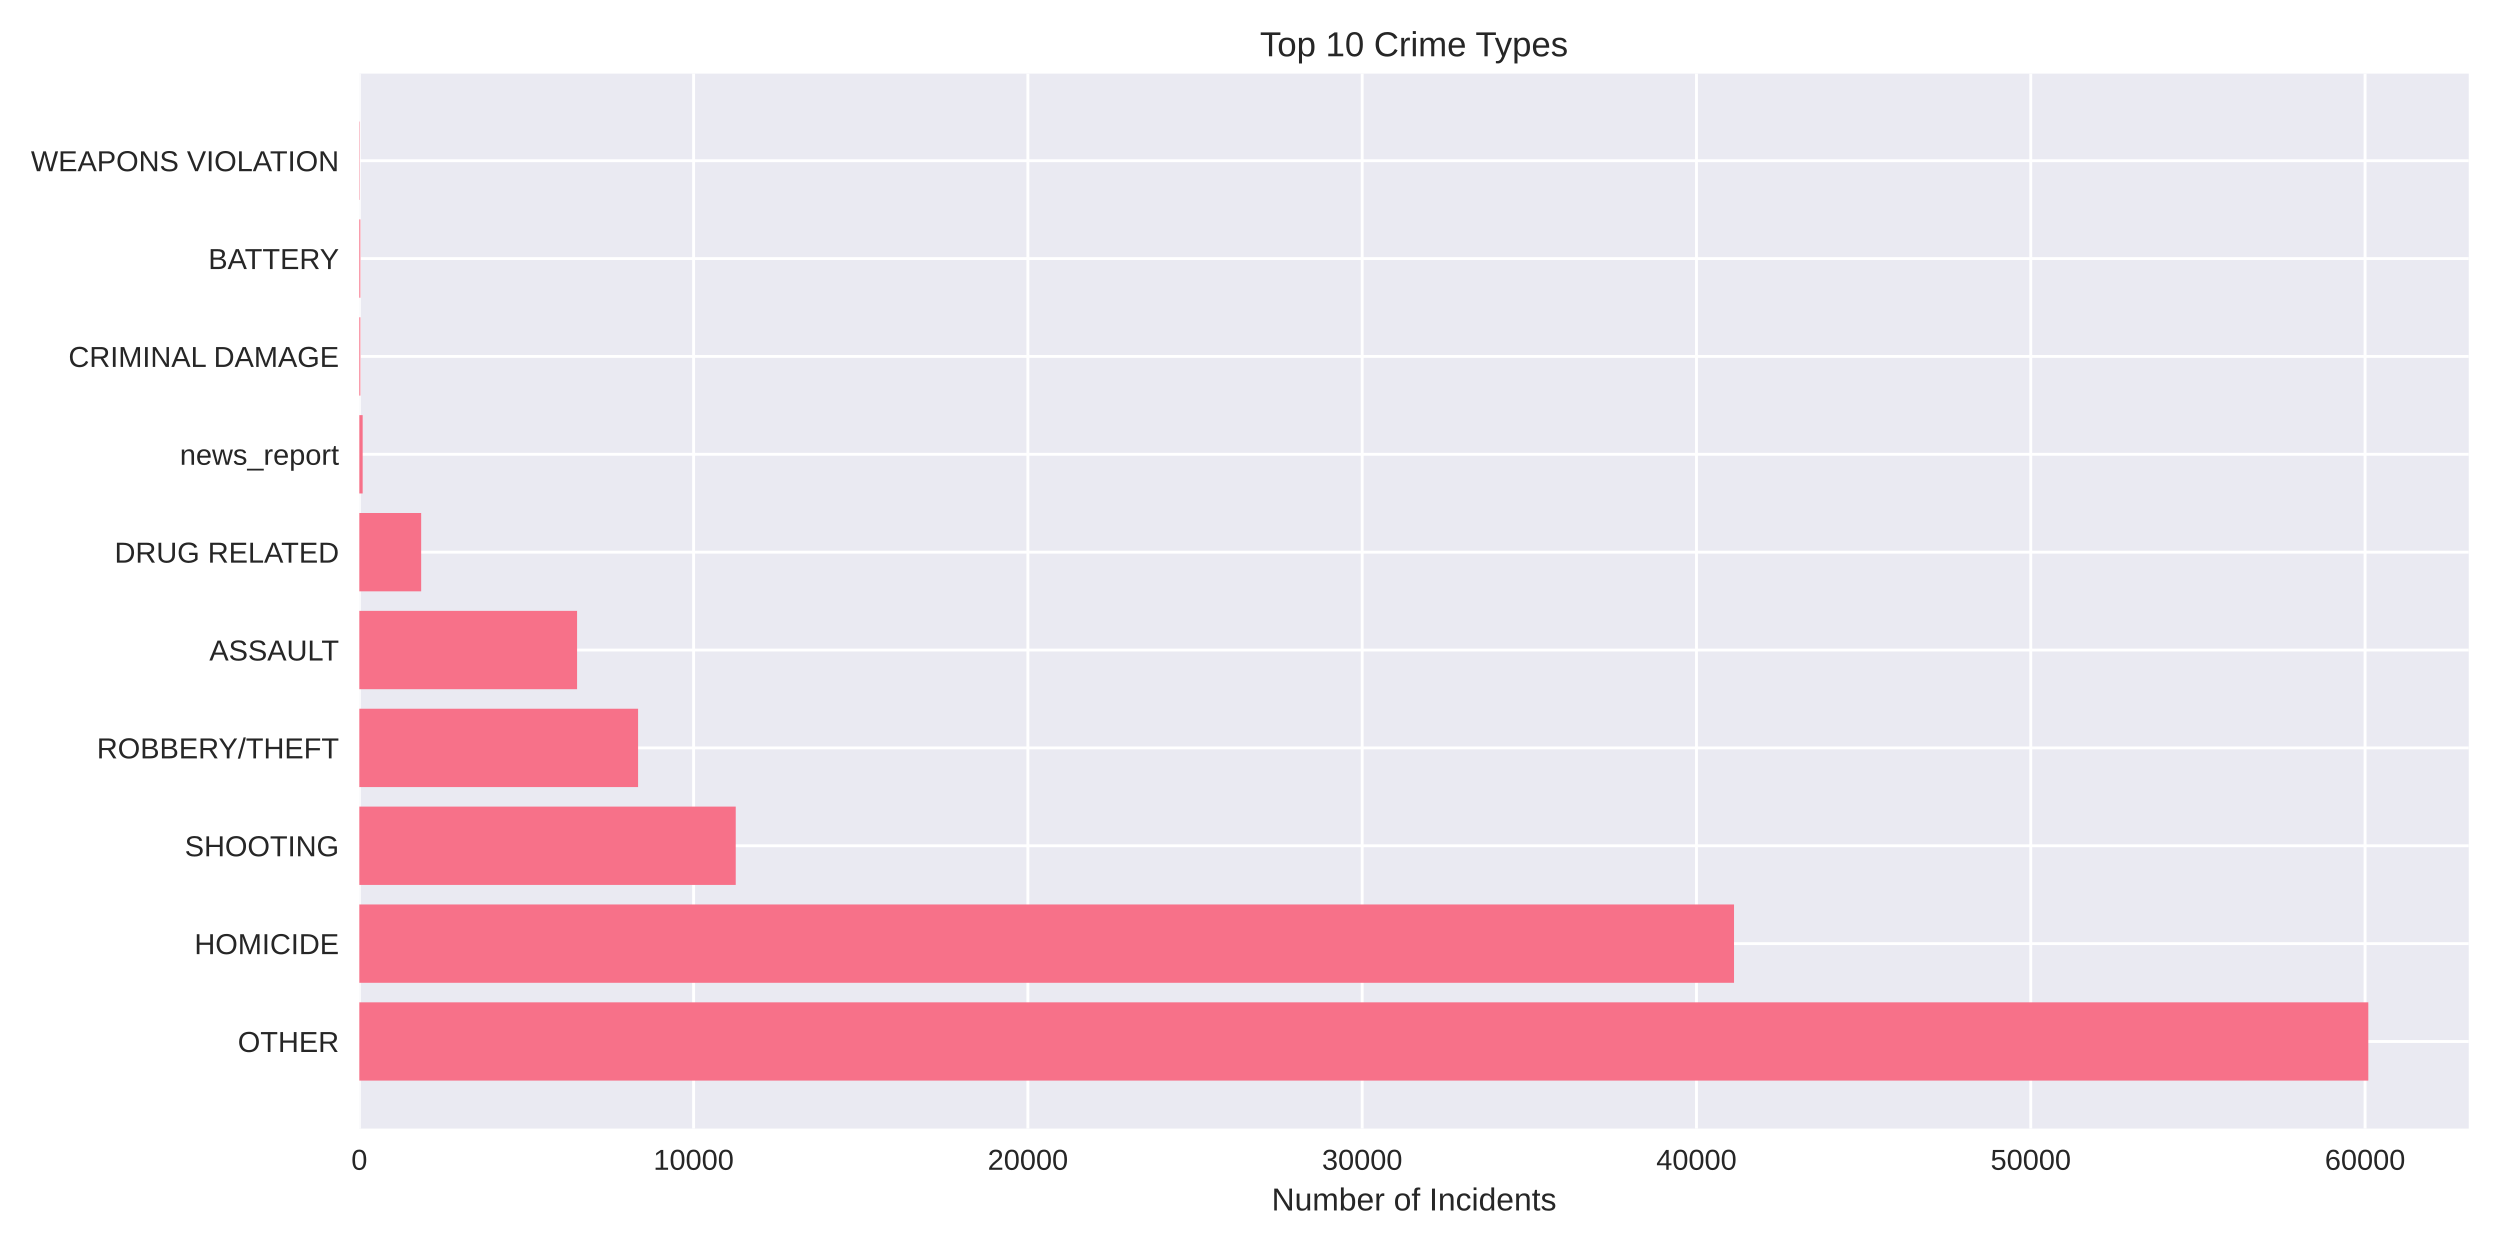
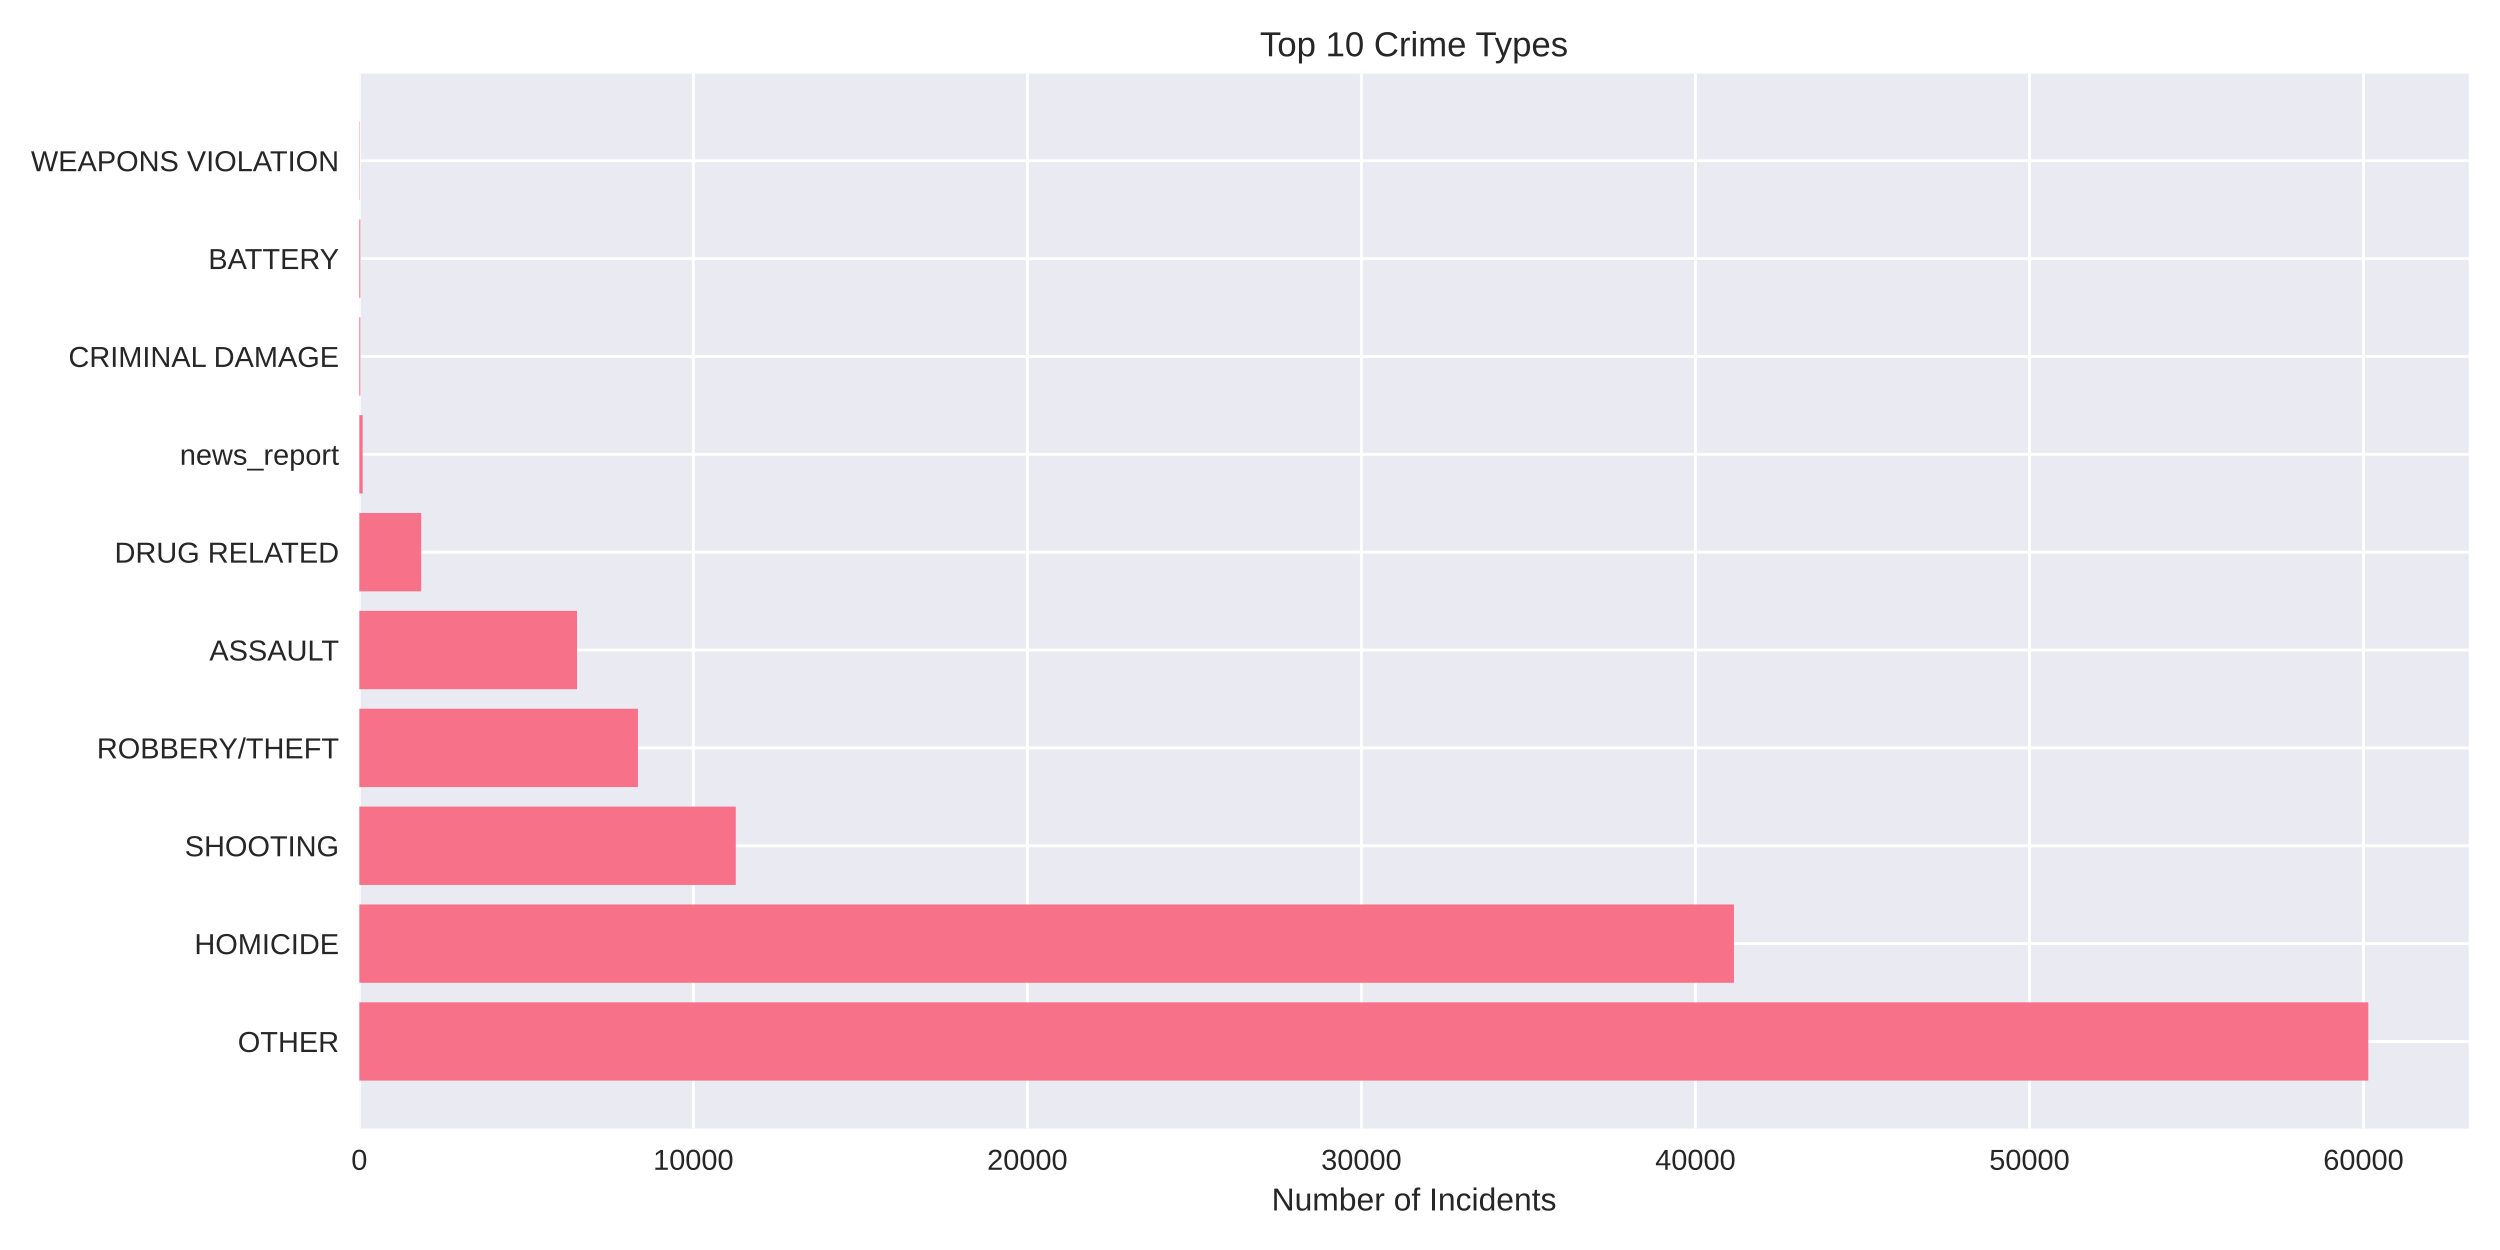
<svg xmlns="http://www.w3.org/2000/svg" width="864pt" height="432pt" viewBox="0 0 864 432" version="1.1">
  <defs>
    <style type="text/css">*{stroke-linejoin: round; stroke-linecap: butt}</style>
  </defs>
  <g id="figure_1">
    <g id="patch_1">
      <path d="M 0 432  L 864 432  L 864 0  L 0 0  z " style="fill: #ffffff" />
    </g>
    <g id="axes_1">
      <g id="patch_2">
        <path d="M 124.18 390.04  L 853.2 390.04  L 853.2 25.44  L 124.18 25.44  z " style="fill: #eaeaf2" />
      </g>
      <g id="matplotlib.axis_1">
        <g id="xtick_1">
          <g id="line2d_1">
-             <path d="M 124.18 390.04  L 124.18 25.44  " clip-path="url(#paacc0ef9c1)" style="fill: none; stroke: #ffffff; stroke-linecap: round" />
+             <path d="M 124.18 390.04  L 124.18 25.44  " clip-path="url(#p13b56c097d)" style="fill: none; stroke: #ffffff; stroke-linecap: round" />
          </g>
          <g id="line2d_2" />
          <g id="text_1">
            <text style="fill: #262626; font: 10px 'Arial', 'Liberation Sans', 'DejaVu Sans', 'Bitstream Vera Sans', sans-serif; text-anchor: middle" x="124.18" y="404.287" transform="rotate(-0 124.18 404.2869)">0</text>
          </g>
        </g>
        <g id="xtick_2">
          <g id="line2d_3">
-             <path d="M 239.711 390.04  L 239.711 25.44  " clip-path="url(#paacc0ef9c1)" style="fill: none; stroke: #ffffff; stroke-linecap: round" />
+             <path d="M 239.62 390.04  L 239.62 25.44  " clip-path="url(#p13b56c097d)" style="fill: none; stroke: #ffffff; stroke-linecap: round" />
          </g>
          <g id="line2d_4" />
          <g id="text_2">
-             <text style="fill: #262626; font: 10px 'Arial', 'Liberation Sans', 'DejaVu Sans', 'Bitstream Vera Sans', sans-serif; text-anchor: middle" x="239.711" y="404.287" transform="rotate(-0 239.7107 404.2869)">10000</text>
+             <text style="fill: #262626; font: 10px 'Arial', 'Liberation Sans', 'DejaVu Sans', 'Bitstream Vera Sans', sans-serif; text-anchor: middle" x="239.62" y="404.287" transform="rotate(-0 239.6204 404.2869)">10000</text>
          </g>
        </g>
        <g id="xtick_3">
          <g id="line2d_5">
-             <path d="M 355.241 390.04  L 355.241 25.44  " clip-path="url(#paacc0ef9c1)" style="fill: none; stroke: #ffffff; stroke-linecap: round" />
+             <path d="M 355.061 390.04  L 355.061 25.44  " clip-path="url(#p13b56c097d)" style="fill: none; stroke: #ffffff; stroke-linecap: round" />
          </g>
          <g id="line2d_6" />
          <g id="text_3">
-             <text style="fill: #262626; font: 10px 'Arial', 'Liberation Sans', 'DejaVu Sans', 'Bitstream Vera Sans', sans-serif; text-anchor: middle" x="355.241" y="404.287" transform="rotate(-0 355.2414 404.2869)">20000</text>
+             <text style="fill: #262626; font: 10px 'Arial', 'Liberation Sans', 'DejaVu Sans', 'Bitstream Vera Sans', sans-serif; text-anchor: middle" x="355.061" y="404.287" transform="rotate(-0 355.0608 404.2869)">20000</text>
          </g>
        </g>
        <g id="xtick_4">
          <g id="line2d_7">
-             <path d="M 470.772 390.04  L 470.772 25.44  " clip-path="url(#paacc0ef9c1)" style="fill: none; stroke: #ffffff; stroke-linecap: round" />
+             <path d="M 470.501 390.04  L 470.501 25.44  " clip-path="url(#p13b56c097d)" style="fill: none; stroke: #ffffff; stroke-linecap: round" />
          </g>
          <g id="line2d_8" />
          <g id="text_4">
-             <text style="fill: #262626; font: 10px 'Arial', 'Liberation Sans', 'DejaVu Sans', 'Bitstream Vera Sans', sans-serif; text-anchor: middle" x="470.772" y="404.287" transform="rotate(-0 470.7721 404.2869)">30000</text>
+             <text style="fill: #262626; font: 10px 'Arial', 'Liberation Sans', 'DejaVu Sans', 'Bitstream Vera Sans', sans-serif; text-anchor: middle" x="470.501" y="404.287" transform="rotate(-0 470.5012 404.2869)">30000</text>
          </g>
        </g>
        <g id="xtick_5">
          <g id="line2d_9">
-             <path d="M 586.303 390.04  L 586.303 25.44  " clip-path="url(#paacc0ef9c1)" style="fill: none; stroke: #ffffff; stroke-linecap: round" />
+             <path d="M 585.942 390.04  L 585.942 25.44  " clip-path="url(#p13b56c097d)" style="fill: none; stroke: #ffffff; stroke-linecap: round" />
          </g>
          <g id="line2d_10" />
          <g id="text_5">
-             <text style="fill: #262626; font: 10px 'Arial', 'Liberation Sans', 'DejaVu Sans', 'Bitstream Vera Sans', sans-serif; text-anchor: middle" x="586.303" y="404.287" transform="rotate(-0 586.3027 404.2869)">40000</text>
+             <text style="fill: #262626; font: 10px 'Arial', 'Liberation Sans', 'DejaVu Sans', 'Bitstream Vera Sans', sans-serif; text-anchor: middle" x="585.942" y="404.287" transform="rotate(-0 585.9416 404.2869)">40000</text>
          </g>
        </g>
        <g id="xtick_6">
          <g id="line2d_11">
-             <path d="M 701.833 390.04  L 701.833 25.44  " clip-path="url(#paacc0ef9c1)" style="fill: none; stroke: #ffffff; stroke-linecap: round" />
+             <path d="M 701.382 390.04  L 701.382 25.44  " clip-path="url(#p13b56c097d)" style="fill: none; stroke: #ffffff; stroke-linecap: round" />
          </g>
          <g id="line2d_12" />
          <g id="text_6">
-             <text style="fill: #262626; font: 10px 'Arial', 'Liberation Sans', 'DejaVu Sans', 'Bitstream Vera Sans', sans-serif; text-anchor: middle" x="701.833" y="404.287" transform="rotate(-0 701.8334 404.2869)">50000</text>
+             <text style="fill: #262626; font: 10px 'Arial', 'Liberation Sans', 'DejaVu Sans', 'Bitstream Vera Sans', sans-serif; text-anchor: middle" x="701.382" y="404.287" transform="rotate(-0 701.382 404.2869)">50000</text>
          </g>
        </g>
        <g id="xtick_7">
          <g id="line2d_13">
-             <path d="M 817.364 390.04  L 817.364 25.44  " clip-path="url(#paacc0ef9c1)" style="fill: none; stroke: #ffffff; stroke-linecap: round" />
+             <path d="M 816.822 390.04  L 816.822 25.44  " clip-path="url(#p13b56c097d)" style="fill: none; stroke: #ffffff; stroke-linecap: round" />
          </g>
          <g id="line2d_14" />
          <g id="text_7">
-             <text style="fill: #262626; font: 10px 'Arial', 'Liberation Sans', 'DejaVu Sans', 'Bitstream Vera Sans', sans-serif; text-anchor: middle" x="817.364" y="404.287" transform="rotate(-0 817.3641 404.2869)">60000</text>
+             <text style="fill: #262626; font: 10px 'Arial', 'Liberation Sans', 'DejaVu Sans', 'Bitstream Vera Sans', sans-serif; text-anchor: middle" x="816.822" y="404.287" transform="rotate(-0 816.8224 404.2869)">60000</text>
          </g>
        </g>
        <g id="text_8">
          <text style="fill: #262626; font: 11px 'Arial', 'Liberation Sans', 'DejaVu Sans', 'Bitstream Vera Sans', sans-serif; text-anchor: middle" x="488.69" y="418.333" transform="rotate(-0 488.69 418.3334)">Number of Incidents</text>
        </g>
      </g>
      <g id="matplotlib.axis_2">
        <g id="ytick_1">
          <g id="line2d_15">
-             <path d="M 124.18 359.939  L 853.2 359.939  " clip-path="url(#paacc0ef9c1)" style="fill: none; stroke: #ffffff; stroke-linecap: round" />
+             <path d="M 124.18 359.939  L 853.2 359.939  " clip-path="url(#p13b56c097d)" style="fill: none; stroke: #ffffff; stroke-linecap: round" />
          </g>
          <g id="line2d_16" />
          <g id="text_9">
            <text style="fill: #262626; font: 10px 'Arial', 'Liberation Sans', 'DejaVu Sans', 'Bitstream Vera Sans', sans-serif; text-anchor: end" x="117.18" y="363.562" transform="rotate(-0 117.18 363.562)">OTHER</text>
          </g>
        </g>
        <g id="ytick_2">
          <g id="line2d_17">
-             <path d="M 124.18 326.117  L 853.2 326.117  " clip-path="url(#paacc0ef9c1)" style="fill: none; stroke: #ffffff; stroke-linecap: round" />
+             <path d="M 124.18 326.117  L 853.2 326.117  " clip-path="url(#p13b56c097d)" style="fill: none; stroke: #ffffff; stroke-linecap: round" />
          </g>
          <g id="line2d_18" />
          <g id="text_10">
            <text style="fill: #262626; font: 10px 'Arial', 'Liberation Sans', 'DejaVu Sans', 'Bitstream Vera Sans', sans-serif; text-anchor: end" x="117.18" y="329.74" transform="rotate(-0 117.18 329.7401)">HOMICIDE</text>
          </g>
        </g>
        <g id="ytick_3">
          <g id="line2d_19">
-             <path d="M 124.18 292.295  L 853.2 292.295  " clip-path="url(#paacc0ef9c1)" style="fill: none; stroke: #ffffff; stroke-linecap: round" />
+             <path d="M 124.18 292.295  L 853.2 292.295  " clip-path="url(#p13b56c097d)" style="fill: none; stroke: #ffffff; stroke-linecap: round" />
          </g>
          <g id="line2d_20" />
          <g id="text_11">
            <text style="fill: #262626; font: 10px 'Arial', 'Liberation Sans', 'DejaVu Sans', 'Bitstream Vera Sans', sans-serif; text-anchor: end" x="117.18" y="295.918" transform="rotate(-0 117.18 295.9182)">SHOOTING</text>
          </g>
        </g>
        <g id="ytick_4">
          <g id="line2d_21">
-             <path d="M 124.18 258.473  L 853.2 258.473  " clip-path="url(#paacc0ef9c1)" style="fill: none; stroke: #ffffff; stroke-linecap: round" />
+             <path d="M 124.18 258.473  L 853.2 258.473  " clip-path="url(#p13b56c097d)" style="fill: none; stroke: #ffffff; stroke-linecap: round" />
          </g>
          <g id="line2d_22" />
          <g id="text_12">
            <text style="fill: #262626; font: 10px 'Arial', 'Liberation Sans', 'DejaVu Sans', 'Bitstream Vera Sans', sans-serif; text-anchor: end" x="117.18" y="262.096" transform="rotate(-0 117.18 262.0963)">ROBBERY/THEFT</text>
          </g>
        </g>
        <g id="ytick_5">
          <g id="line2d_23">
-             <path d="M 124.18 224.651  L 853.2 224.651  " clip-path="url(#paacc0ef9c1)" style="fill: none; stroke: #ffffff; stroke-linecap: round" />
+             <path d="M 124.18 224.651  L 853.2 224.651  " clip-path="url(#p13b56c097d)" style="fill: none; stroke: #ffffff; stroke-linecap: round" />
          </g>
          <g id="line2d_24" />
          <g id="text_13">
            <text style="fill: #262626; font: 10px 'Arial', 'Liberation Sans', 'DejaVu Sans', 'Bitstream Vera Sans', sans-serif; text-anchor: end" x="117.18" y="228.274" transform="rotate(-0 117.18 228.2744)">ASSAULT</text>
          </g>
        </g>
        <g id="ytick_6">
          <g id="line2d_25">
-             <path d="M 124.18 190.829  L 853.2 190.829  " clip-path="url(#paacc0ef9c1)" style="fill: none; stroke: #ffffff; stroke-linecap: round" />
+             <path d="M 124.18 190.829  L 853.2 190.829  " clip-path="url(#p13b56c097d)" style="fill: none; stroke: #ffffff; stroke-linecap: round" />
          </g>
          <g id="line2d_26" />
          <g id="text_14">
            <text style="fill: #262626; font: 10px 'Arial', 'Liberation Sans', 'DejaVu Sans', 'Bitstream Vera Sans', sans-serif; text-anchor: end" x="117.18" y="194.452" transform="rotate(-0 117.18 194.4525)">DRUG RELATED</text>
          </g>
        </g>
        <g id="ytick_7">
          <g id="line2d_27">
-             <path d="M 124.18 157.007  L 853.2 157.007  " clip-path="url(#paacc0ef9c1)" style="fill: none; stroke: #ffffff; stroke-linecap: round" />
+             <path d="M 124.18 157.007  L 853.2 157.007  " clip-path="url(#p13b56c097d)" style="fill: none; stroke: #ffffff; stroke-linecap: round" />
          </g>
          <g id="line2d_28" />
          <g id="text_15">
            <text style="fill: #262626; font: 10px 'Arial', 'Liberation Sans', 'DejaVu Sans', 'Bitstream Vera Sans', sans-serif; text-anchor: end" x="117.18" y="160.631" transform="rotate(-0 117.18 160.6306)">news_report</text>
          </g>
        </g>
        <g id="ytick_8">
          <g id="line2d_29">
-             <path d="M 124.18 123.185  L 853.2 123.185  " clip-path="url(#paacc0ef9c1)" style="fill: none; stroke: #ffffff; stroke-linecap: round" />
+             <path d="M 124.18 123.185  L 853.2 123.185  " clip-path="url(#p13b56c097d)" style="fill: none; stroke: #ffffff; stroke-linecap: round" />
          </g>
          <g id="line2d_30" />
          <g id="text_16">
            <text style="fill: #262626; font: 10px 'Arial', 'Liberation Sans', 'DejaVu Sans', 'Bitstream Vera Sans', sans-serif; text-anchor: end" x="117.18" y="126.809" transform="rotate(-0 117.18 126.8087)">CRIMINAL DAMAGE</text>
          </g>
        </g>
        <g id="ytick_9">
          <g id="line2d_31">
-             <path d="M 124.18 89.363  L 853.2 89.363  " clip-path="url(#paacc0ef9c1)" style="fill: none; stroke: #ffffff; stroke-linecap: round" />
+             <path d="M 124.18 89.363  L 853.2 89.363  " clip-path="url(#p13b56c097d)" style="fill: none; stroke: #ffffff; stroke-linecap: round" />
          </g>
          <g id="line2d_32" />
          <g id="text_17">
            <text style="fill: #262626; font: 10px 'Arial', 'Liberation Sans', 'DejaVu Sans', 'Bitstream Vera Sans', sans-serif; text-anchor: end" x="117.18" y="92.987" transform="rotate(-0 117.18 92.98681)">BATTERY</text>
          </g>
        </g>
        <g id="ytick_10">
          <g id="line2d_33">
-             <path d="M 124.18 55.541  L 853.2 55.541  " clip-path="url(#paacc0ef9c1)" style="fill: none; stroke: #ffffff; stroke-linecap: round" />
+             <path d="M 124.18 55.541  L 853.2 55.541  " clip-path="url(#p13b56c097d)" style="fill: none; stroke: #ffffff; stroke-linecap: round" />
          </g>
          <g id="line2d_34" />
          <g id="text_18">
            <text style="fill: #262626; font: 10px 'Arial', 'Liberation Sans', 'DejaVu Sans', 'Bitstream Vera Sans', sans-serif; text-anchor: end" x="117.18" y="59.165" transform="rotate(-0 117.18 59.16492)">WEAPONS VIOLATION</text>
          </g>
        </g>
      </g>
      <g id="patch_3">
-         <path d="M 124.18 373.467  L 818.485 373.467  L 818.485 346.41  L 124.18 346.41  z " clip-path="url(#paacc0ef9c1)" style="fill: #f77189" />
+         <path d="M 124.18 373.467  L 818.485 373.467  L 818.485 346.41  L 124.18 346.41  z " clip-path="url(#p13b56c097d)" style="fill: #f77189" />
      </g>
      <g id="patch_4">
-         <path d="M 124.18 339.645  L 599.277 339.645  L 599.277 312.588  L 124.18 312.588  z " clip-path="url(#paacc0ef9c1)" style="fill: #f77189" />
+         <path d="M 124.18 339.645  L 599.263 339.645  L 599.263 312.588  L 124.18 312.588  z " clip-path="url(#p13b56c097d)" style="fill: #f77189" />
      </g>
      <g id="patch_5">
-         <path d="M 124.18 305.823  L 254.268 305.823  L 254.268 278.766  L 124.18 278.766  z " clip-path="url(#paacc0ef9c1)" style="fill: #f77189" />
+         <path d="M 124.18 305.823  L 254.281 305.823  L 254.281 278.766  L 124.18 278.766  z " clip-path="url(#p13b56c097d)" style="fill: #f77189" />
      </g>
      <g id="patch_6">
-         <path d="M 124.18 272.002  L 220.521 272.002  L 220.521 244.944  L 124.18 244.944  z " clip-path="url(#paacc0ef9c1)" style="fill: #f77189" />
+         <path d="M 124.18 272.002  L 220.48 272.002  L 220.48 244.944  L 124.18 244.944  z " clip-path="url(#p13b56c097d)" style="fill: #f77189" />
      </g>
      <g id="patch_7">
-         <path d="M 124.18 238.18  L 199.437 238.18  L 199.437 211.122  L 124.18 211.122  z " clip-path="url(#paacc0ef9c1)" style="fill: #f77189" />
+         <path d="M 124.18 238.18  L 199.413 238.18  L 199.413 211.122  L 124.18 211.122  z " clip-path="url(#p13b56c097d)" style="fill: #f77189" />
      </g>
      <g id="patch_8">
-         <path d="M 124.18 204.358  L 145.553 204.358  L 145.553 177.3  L 124.18 177.3  z " clip-path="url(#paacc0ef9c1)" style="fill: #f77189" />
+         <path d="M 124.18 204.358  L 145.571 204.358  L 145.571 177.3  L 124.18 177.3  z " clip-path="url(#p13b56c097d)" style="fill: #f77189" />
      </g>
      <g id="patch_9">
-         <path d="M 124.18 170.536  L 125.335 170.536  L 125.335 143.478  L 124.18 143.478  z " clip-path="url(#paacc0ef9c1)" style="fill: #f77189" />
+         <path d="M 124.18 170.536  L 125.334 170.536  L 125.334 143.478  L 124.18 143.478  z " clip-path="url(#p13b56c097d)" style="fill: #f77189" />
      </g>
      <g id="patch_10">
-         <path d="M 124.18 136.714  L 124.538 136.714  L 124.538 109.657  L 124.18 109.657  z " clip-path="url(#paacc0ef9c1)" style="fill: #f77189" />
+         <path d="M 124.18 136.714  L 124.538 136.714  L 124.538 109.657  L 124.18 109.657  z " clip-path="url(#p13b56c097d)" style="fill: #f77189" />
      </g>
      <g id="patch_11">
-         <path d="M 124.18 102.892  L 124.538 102.892  L 124.538 75.835  L 124.18 75.835  z " clip-path="url(#paacc0ef9c1)" style="fill: #f77189" />
+         <path d="M 124.18 102.892  L 124.538 102.892  L 124.538 75.835  L 124.18 75.835  z " clip-path="url(#p13b56c097d)" style="fill: #f77189" />
      </g>
      <g id="patch_12">
-         <path d="M 124.18 69.07  L 124.307 69.07  L 124.307 42.013  L 124.18 42.013  z " clip-path="url(#paacc0ef9c1)" style="fill: #f77189" />
+         <path d="M 124.18 69.07  L 124.307 69.07  L 124.307 42.013  L 124.18 42.013  z " clip-path="url(#p13b56c097d)" style="fill: #f77189" />
      </g>
      <g id="patch_13">
        <path d="M 124.18 390.04  L 124.18 25.44  " style="fill: none" />
      </g>
      <g id="patch_14">
        <path d="M 853.2 390.04  L 853.2 25.44  " style="fill: none" />
      </g>
      <g id="patch_15">
        <path d="M 124.18 390.04  L 853.2 390.04  " style="fill: none" />
      </g>
      <g id="patch_16">
        <path d="M 124.18 25.44  L 853.2 25.44  " style="fill: none" />
      </g>
      <g id="text_19">
        <text style="fill: #262626; font: 12px 'Arial', 'Liberation Sans', 'DejaVu Sans', 'Bitstream Vera Sans', sans-serif; text-anchor: middle" x="488.69" y="19.44" transform="rotate(-0 488.69 19.44)">Top 10 Crime Types</text>
      </g>
    </g>
  </g>
  <defs>
-     <clipPath id="paacc0ef9c1">
+     <clipPath id="p13b56c097d">
      <rect x="124.18" y="25.44" width="729.02" height="364.6" />
    </clipPath>
  </defs>
</svg>
